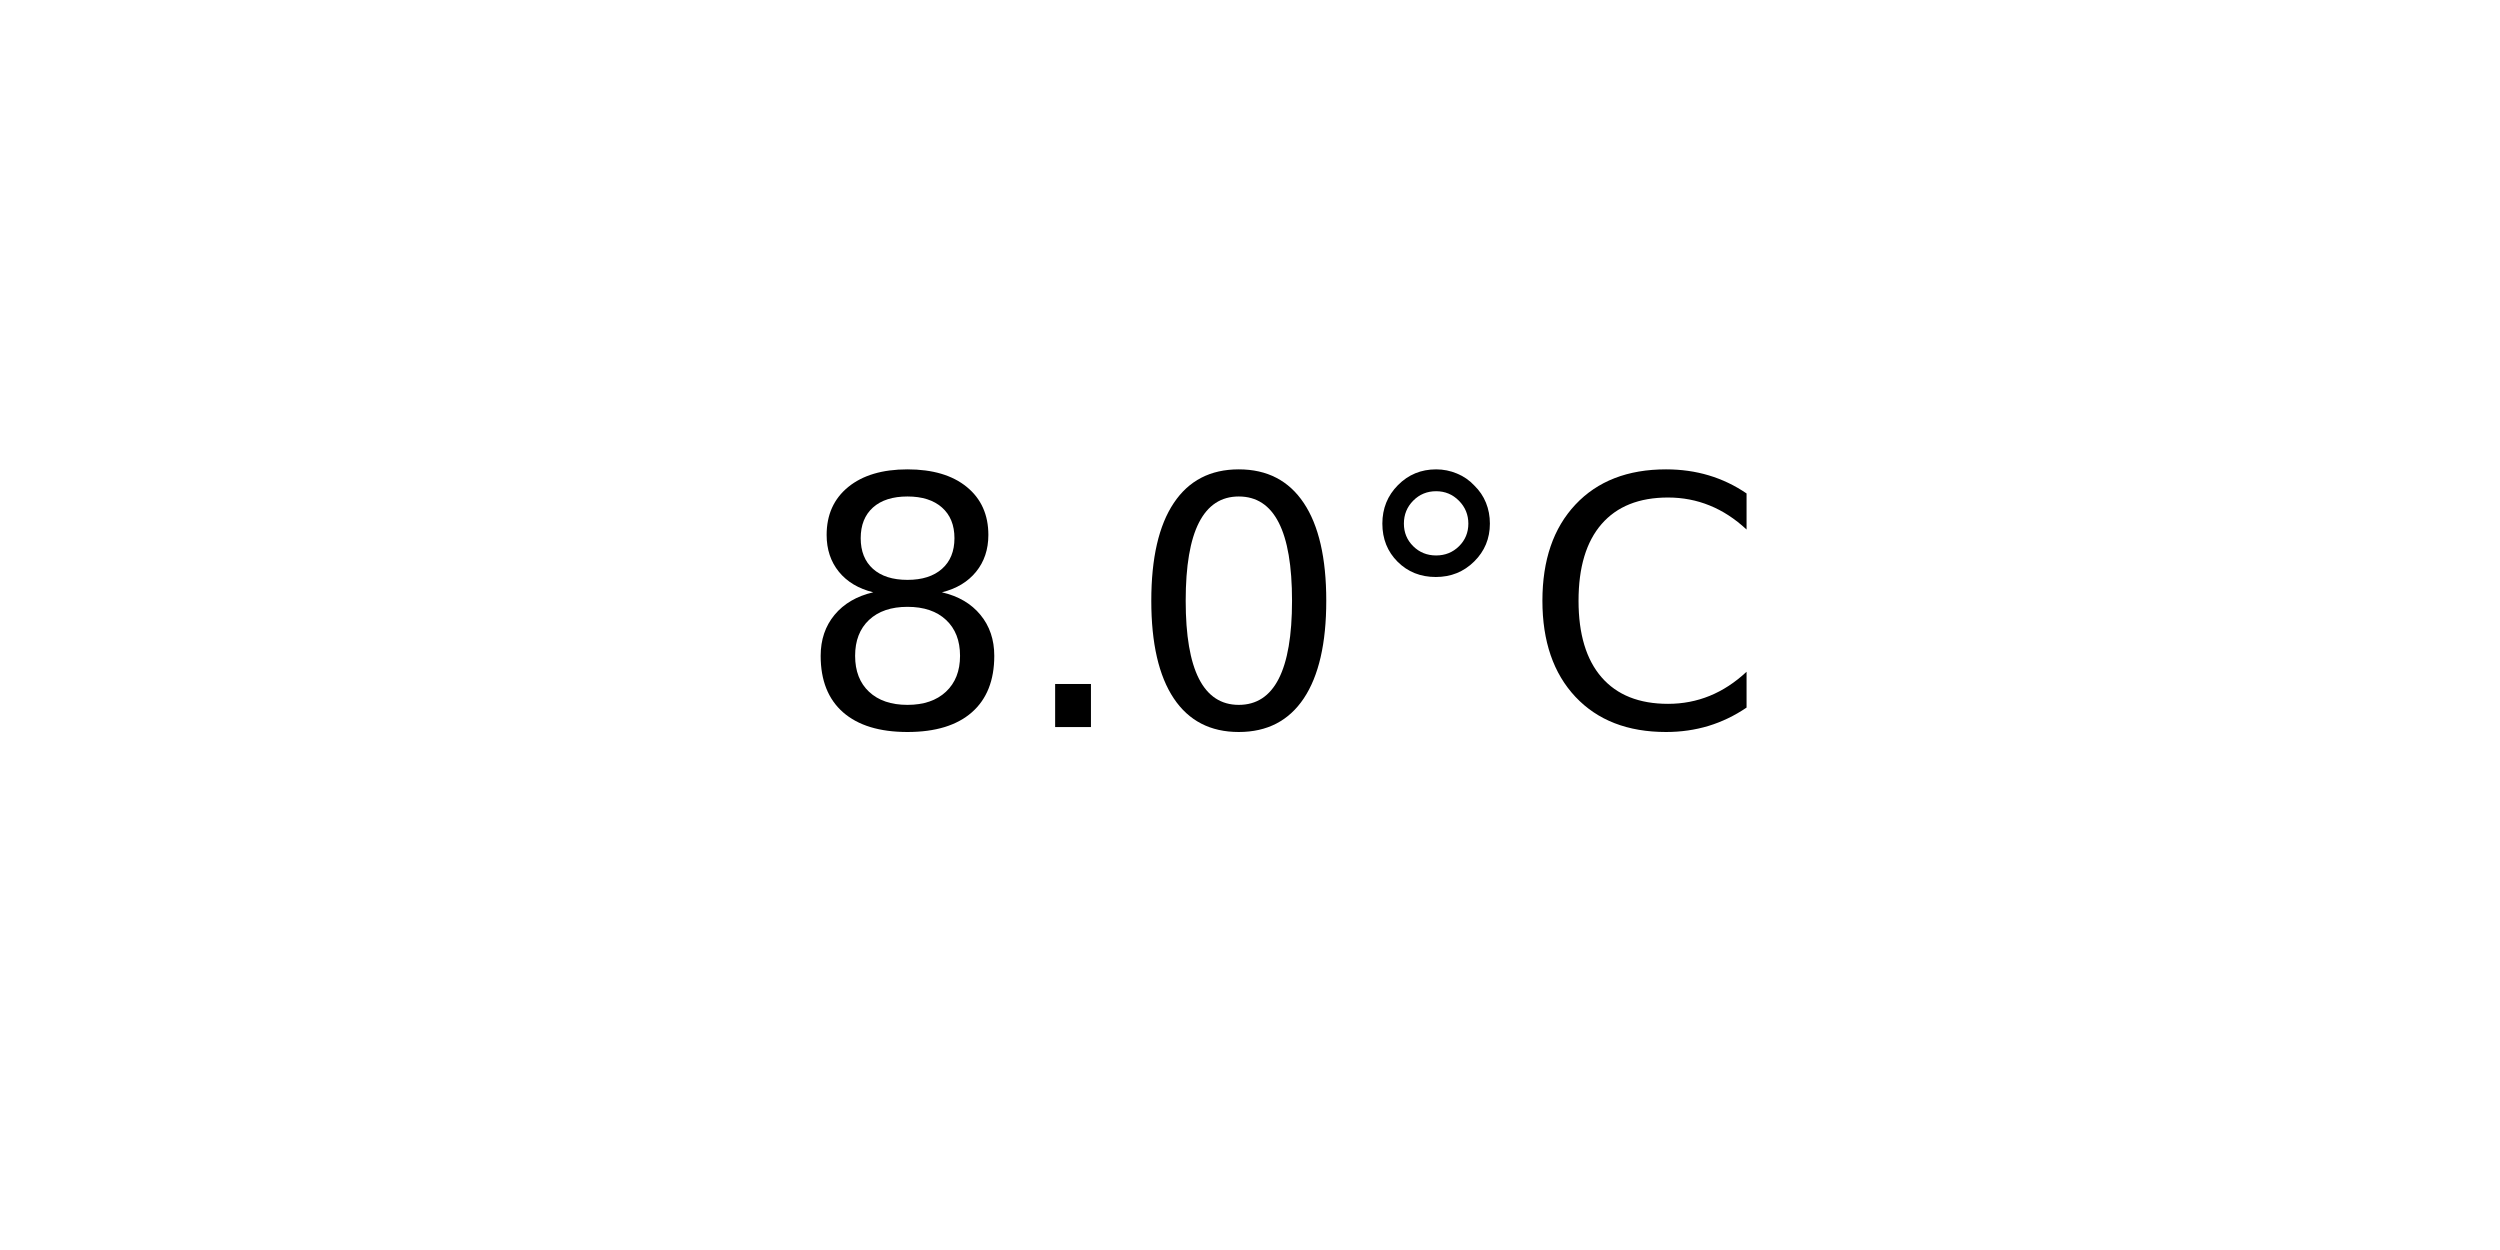
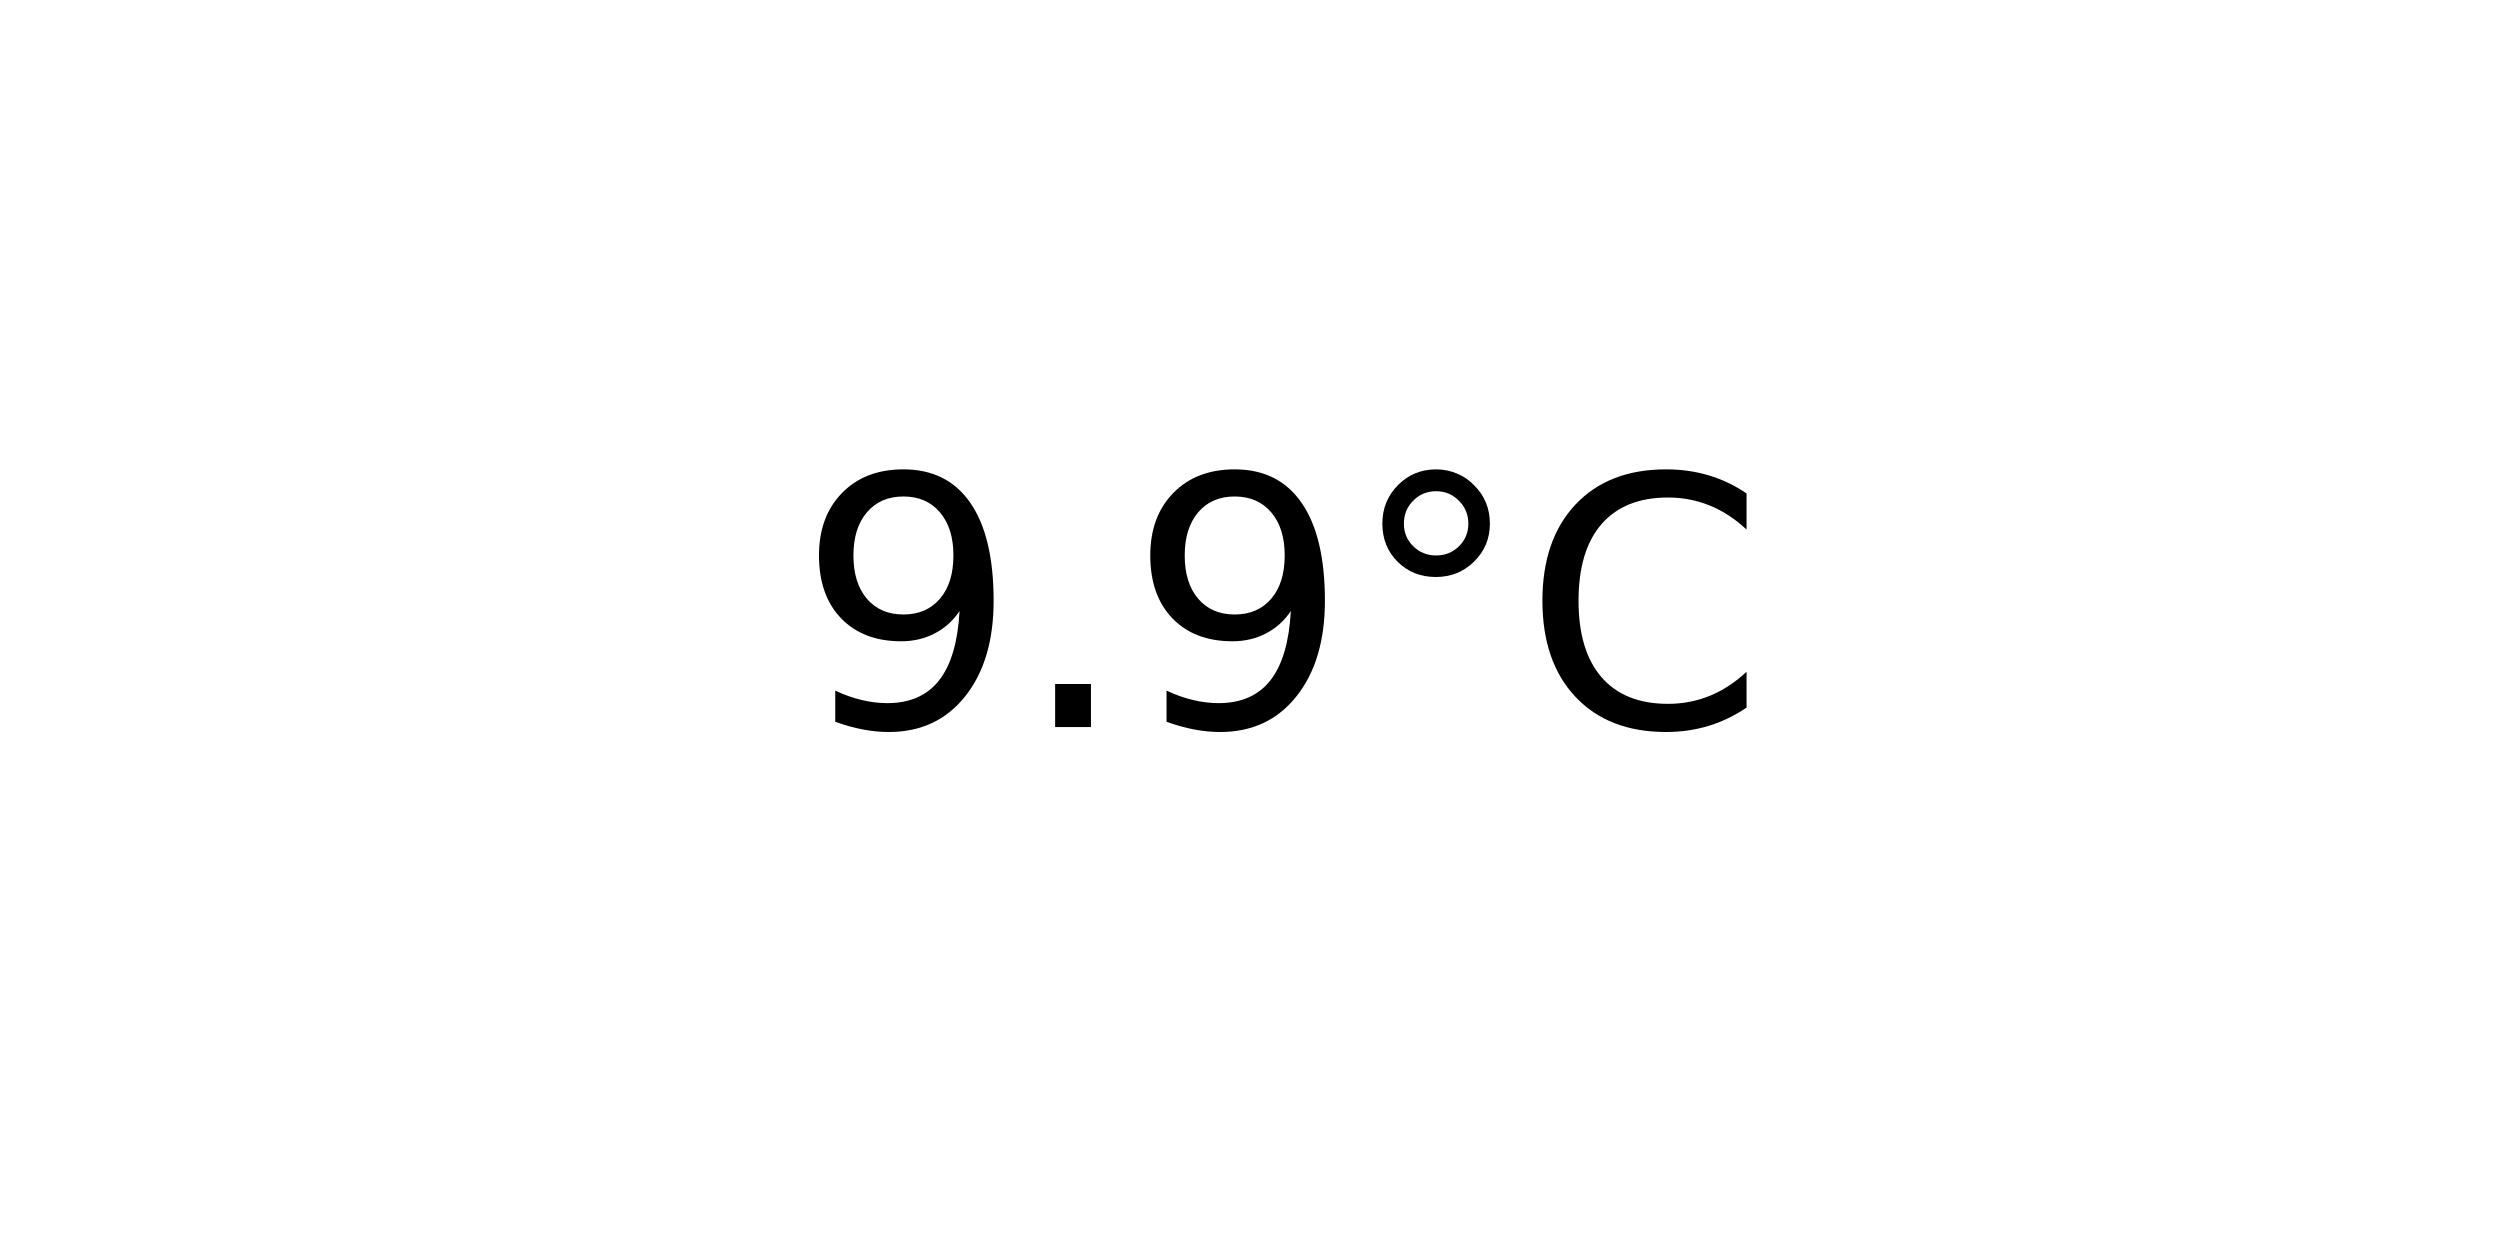
<svg xmlns="http://www.w3.org/2000/svg" xmlns:xlink="http://www.w3.org/1999/xlink" width="72pt" height="36pt" viewBox="0 0 72 36" version="1.1">
  <defs>
    <style type="text/css">*{stroke-linejoin: round; stroke-linecap: butt}</style>
  </defs>
  <g id="figure_1">
    <g id="axes_1">
      <g id="text_1">
        <g transform="translate(22.95703 20.93937) scale(0.1 -0.1)">
          <defs>
-             <path id="DejaVuSans-38" d="M 2034 2216  Q 1584 2216 1326 1975  Q 1069 1734 1069 1313  Q 1069 891 1326 650  Q 1584 409 2034 409  Q 2484 409 2743 651  Q 3003 894 3003 1313  Q 3003 1734 2745 1975  Q 2488 2216 2034 2216  z M 1403 2484  Q 997 2584 770 2862  Q 544 3141 544 3541  Q 544 4100 942 4425  Q 1341 4750 2034 4750  Q 2731 4750 3128 4425  Q 3525 4100 3525 3541  Q 3525 3141 3298 2862  Q 3072 2584 2669 2484  Q 3125 2378 3379 2068  Q 3634 1759 3634 1313  Q 3634 634 3220 271  Q 2806 -91 2034 -91  Q 1263 -91 848 271  Q 434 634 434 1313  Q 434 1759 690 2068  Q 947 2378 1403 2484  z M 1172 3481  Q 1172 3119 1398 2916  Q 1625 2713 2034 2713  Q 2441 2713 2670 2916  Q 2900 3119 2900 3481  Q 2900 3844 2670 4047  Q 2441 4250 2034 4250  Q 1625 4250 1398 4047  Q 1172 3844 1172 3481  z " transform="scale(0.015625)" />
+             <path id="DejaVuSans-39" d="M 703 97  L 703 672  Q 941 559 1184 500  Q 1428 441 1663 441  Q 2288 441 2617 861  Q 2947 1281 2994 2138  Q 2813 1869 2534 1725  Q 2256 1581 1919 1581  Q 1219 1581 811 2004  Q 403 2428 403 3163  Q 403 3881 828 4315  Q 1253 4750 1959 4750  Q 2769 4750 3195 4129  Q 3622 3509 3622 2328  Q 3622 1225 3098 567  Q 2575 -91 1691 -91  Q 1453 -91 1209 -44  Q 966 3 703 97  z M 1959 2075  Q 2384 2075 2632 2365  Q 2881 2656 2881 3163  Q 2881 3666 2632 3958  Q 2384 4250 1959 4250  Q 1534 4250 1286 3958  Q 1038 3666 1038 3163  Q 1038 2656 1286 2365  Q 1534 2075 1959 2075  z " transform="scale(0.015625)" />
            <path id="DejaVuSans-2e" d="M 684 794  L 1344 794  L 1344 0  L 684 0  L 684 794  z " transform="scale(0.015625)" />
-             <path id="DejaVuSans-30" d="M 2034 4250  Q 1547 4250 1301 3770  Q 1056 3291 1056 2328  Q 1056 1369 1301 889  Q 1547 409 2034 409  Q 2525 409 2770 889  Q 3016 1369 3016 2328  Q 3016 3291 2770 3770  Q 2525 4250 2034 4250  z M 2034 4750  Q 2819 4750 3233 4129  Q 3647 3509 3647 2328  Q 3647 1150 3233 529  Q 2819 -91 2034 -91  Q 1250 -91 836 529  Q 422 1150 422 2328  Q 422 3509 836 4129  Q 1250 4750 2034 4750  z " transform="scale(0.015625)" />
            <path id="DejaVuSans-b0" d="M 1600 4347  Q 1350 4347 1178 4173  Q 1006 4000 1006 3750  Q 1006 3503 1178 3333  Q 1350 3163 1600 3163  Q 1850 3163 2022 3333  Q 2194 3503 2194 3750  Q 2194 3997 2020 4172  Q 1847 4347 1600 4347  z M 1600 4750  Q 1800 4750 1984 4673  Q 2169 4597 2303 4453  Q 2447 4313 2519 4134  Q 2591 3956 2591 3750  Q 2591 3338 2302 3052  Q 2013 2766 1594 2766  Q 1172 2766 890 3047  Q 609 3328 609 3750  Q 609 4169 896 4459  Q 1184 4750 1600 4750  z " transform="scale(0.015625)" />
            <path id="DejaVuSans-43" d="M 4122 4306  L 4122 3641  Q 3803 3938 3442 4084  Q 3081 4231 2675 4231  Q 1875 4231 1450 3742  Q 1025 3253 1025 2328  Q 1025 1406 1450 917  Q 1875 428 2675 428  Q 3081 428 3442 575  Q 3803 722 4122 1019  L 4122 359  Q 3791 134 3420 21  Q 3050 -91 2638 -91  Q 1578 -91 968 557  Q 359 1206 359 2328  Q 359 3453 968 4101  Q 1578 4750 2638 4750  Q 3056 4750 3426 4639  Q 3797 4528 4122 4306  z " transform="scale(0.015625)" />
          </defs>
-           <use xlink:href="#DejaVuSans-38" />
+           <use xlink:href="#DejaVuSans-39" />
          <use xlink:href="#DejaVuSans-2e" x="63.623" />
-           <use xlink:href="#DejaVuSans-30" x="95.41" />
+           <use xlink:href="#DejaVuSans-39" x="95.41" />
          <use xlink:href="#DejaVuSans-b0" x="159.033" />
          <use xlink:href="#DejaVuSans-43" x="209.033" />
        </g>
      </g>
    </g>
  </g>
</svg>
